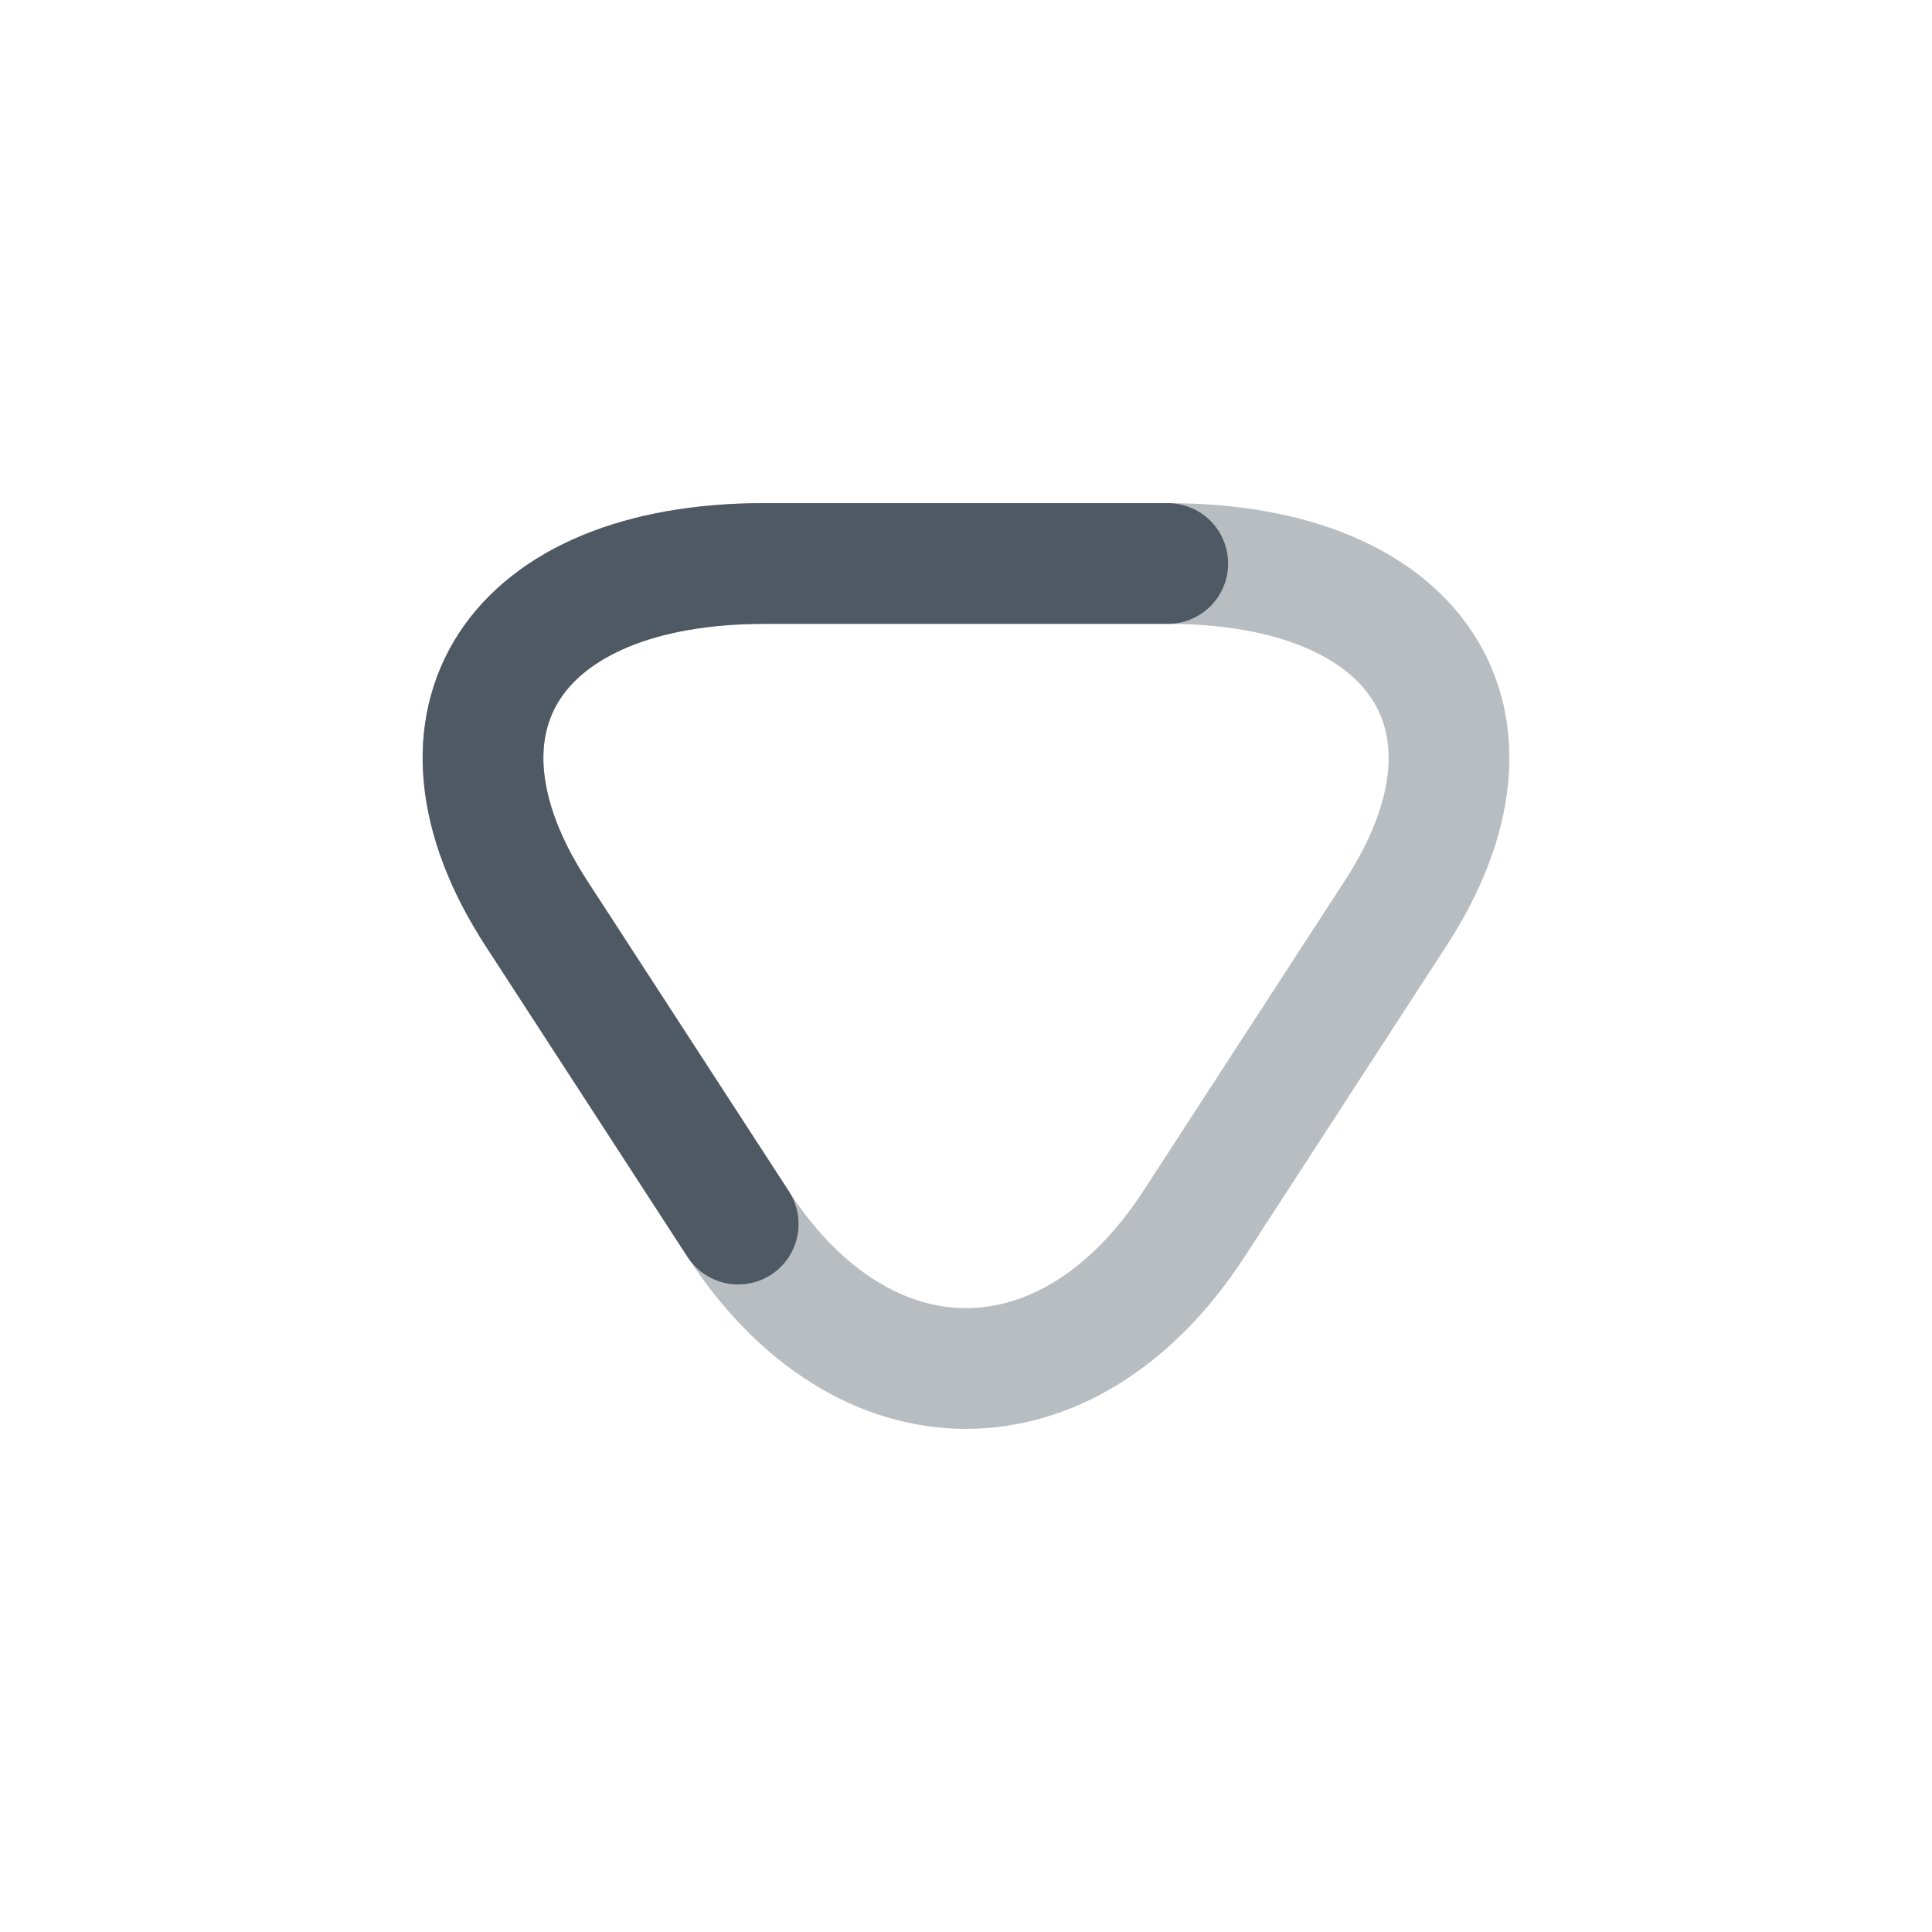
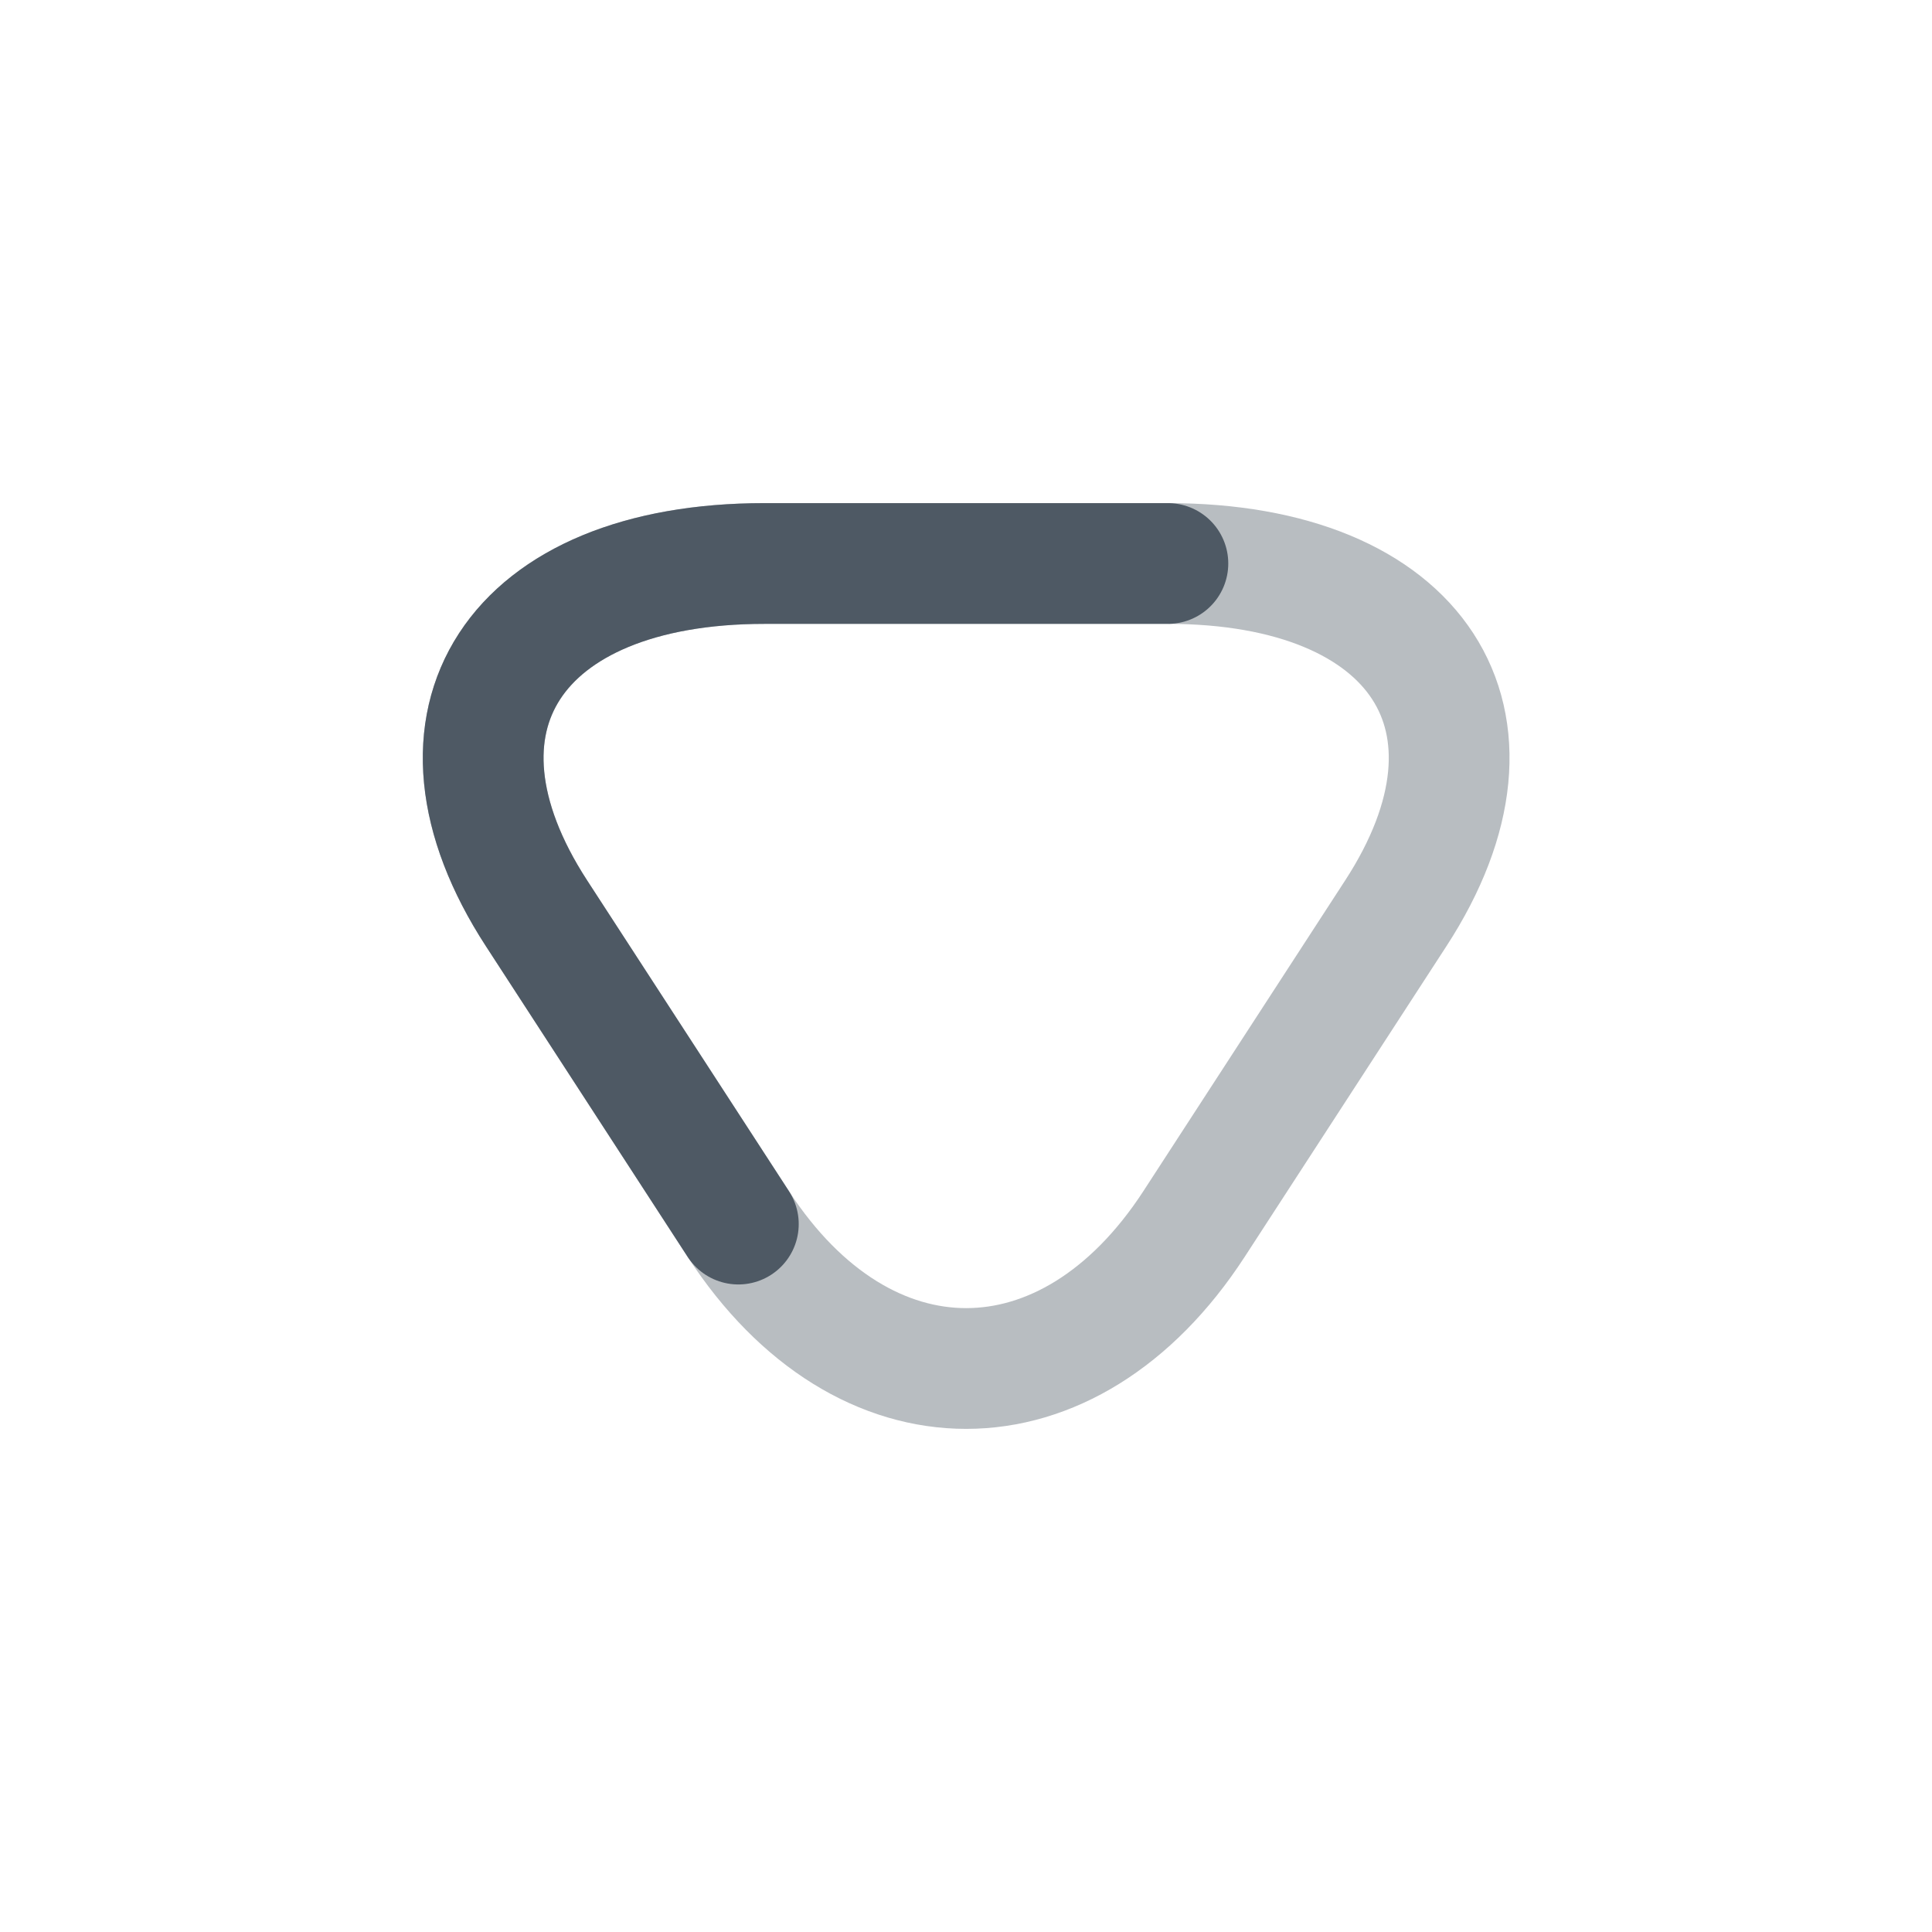
<svg xmlns="http://www.w3.org/2000/svg" width="24" height="24" viewBox="0 0 24 24" fill="none">
-   <path opacity="0.4" d="M14.506 7C17.618 7 18.892 8.955 17.336 11.347L14.83 15.206C13.274 17.598 10.726 17.598 9.17 15.206L6.664 11.347C5.108 8.955 6.382 7 9.494 7L14.506 7Z" stroke="#4E5964" stroke-width="1.5" stroke-miterlimit="10" stroke-linecap="round" stroke-linejoin="round" />
-   <path d="M14.506 7L9.494 7C6.382 7 5.108 8.955 6.664 11.347L9.17 15.206" stroke="#4E5964" stroke-width="1.5" stroke-miterlimit="10" stroke-linecap="round" stroke-linejoin="round" />
+   <path opacity="0.4" d="M14.508 7C17.62 7 18.894 8.955 17.338 11.347L14.832 15.206C13.276 17.598 10.728 17.598 9.172 15.206L6.666 11.347C5.11 8.955 6.384 7 9.496 7L14.508 7Z" stroke="#4E5964" stroke-width="1.5" stroke-miterlimit="10" stroke-linecap="round" stroke-linejoin="round" />
+   <path d="M14.508 7L9.496 7C6.384 7 5.11 8.955 6.666 11.347L9.172 15.206" stroke="#4E5964" stroke-width="1.5" stroke-miterlimit="10" stroke-linecap="round" stroke-linejoin="round" />
</svg>
